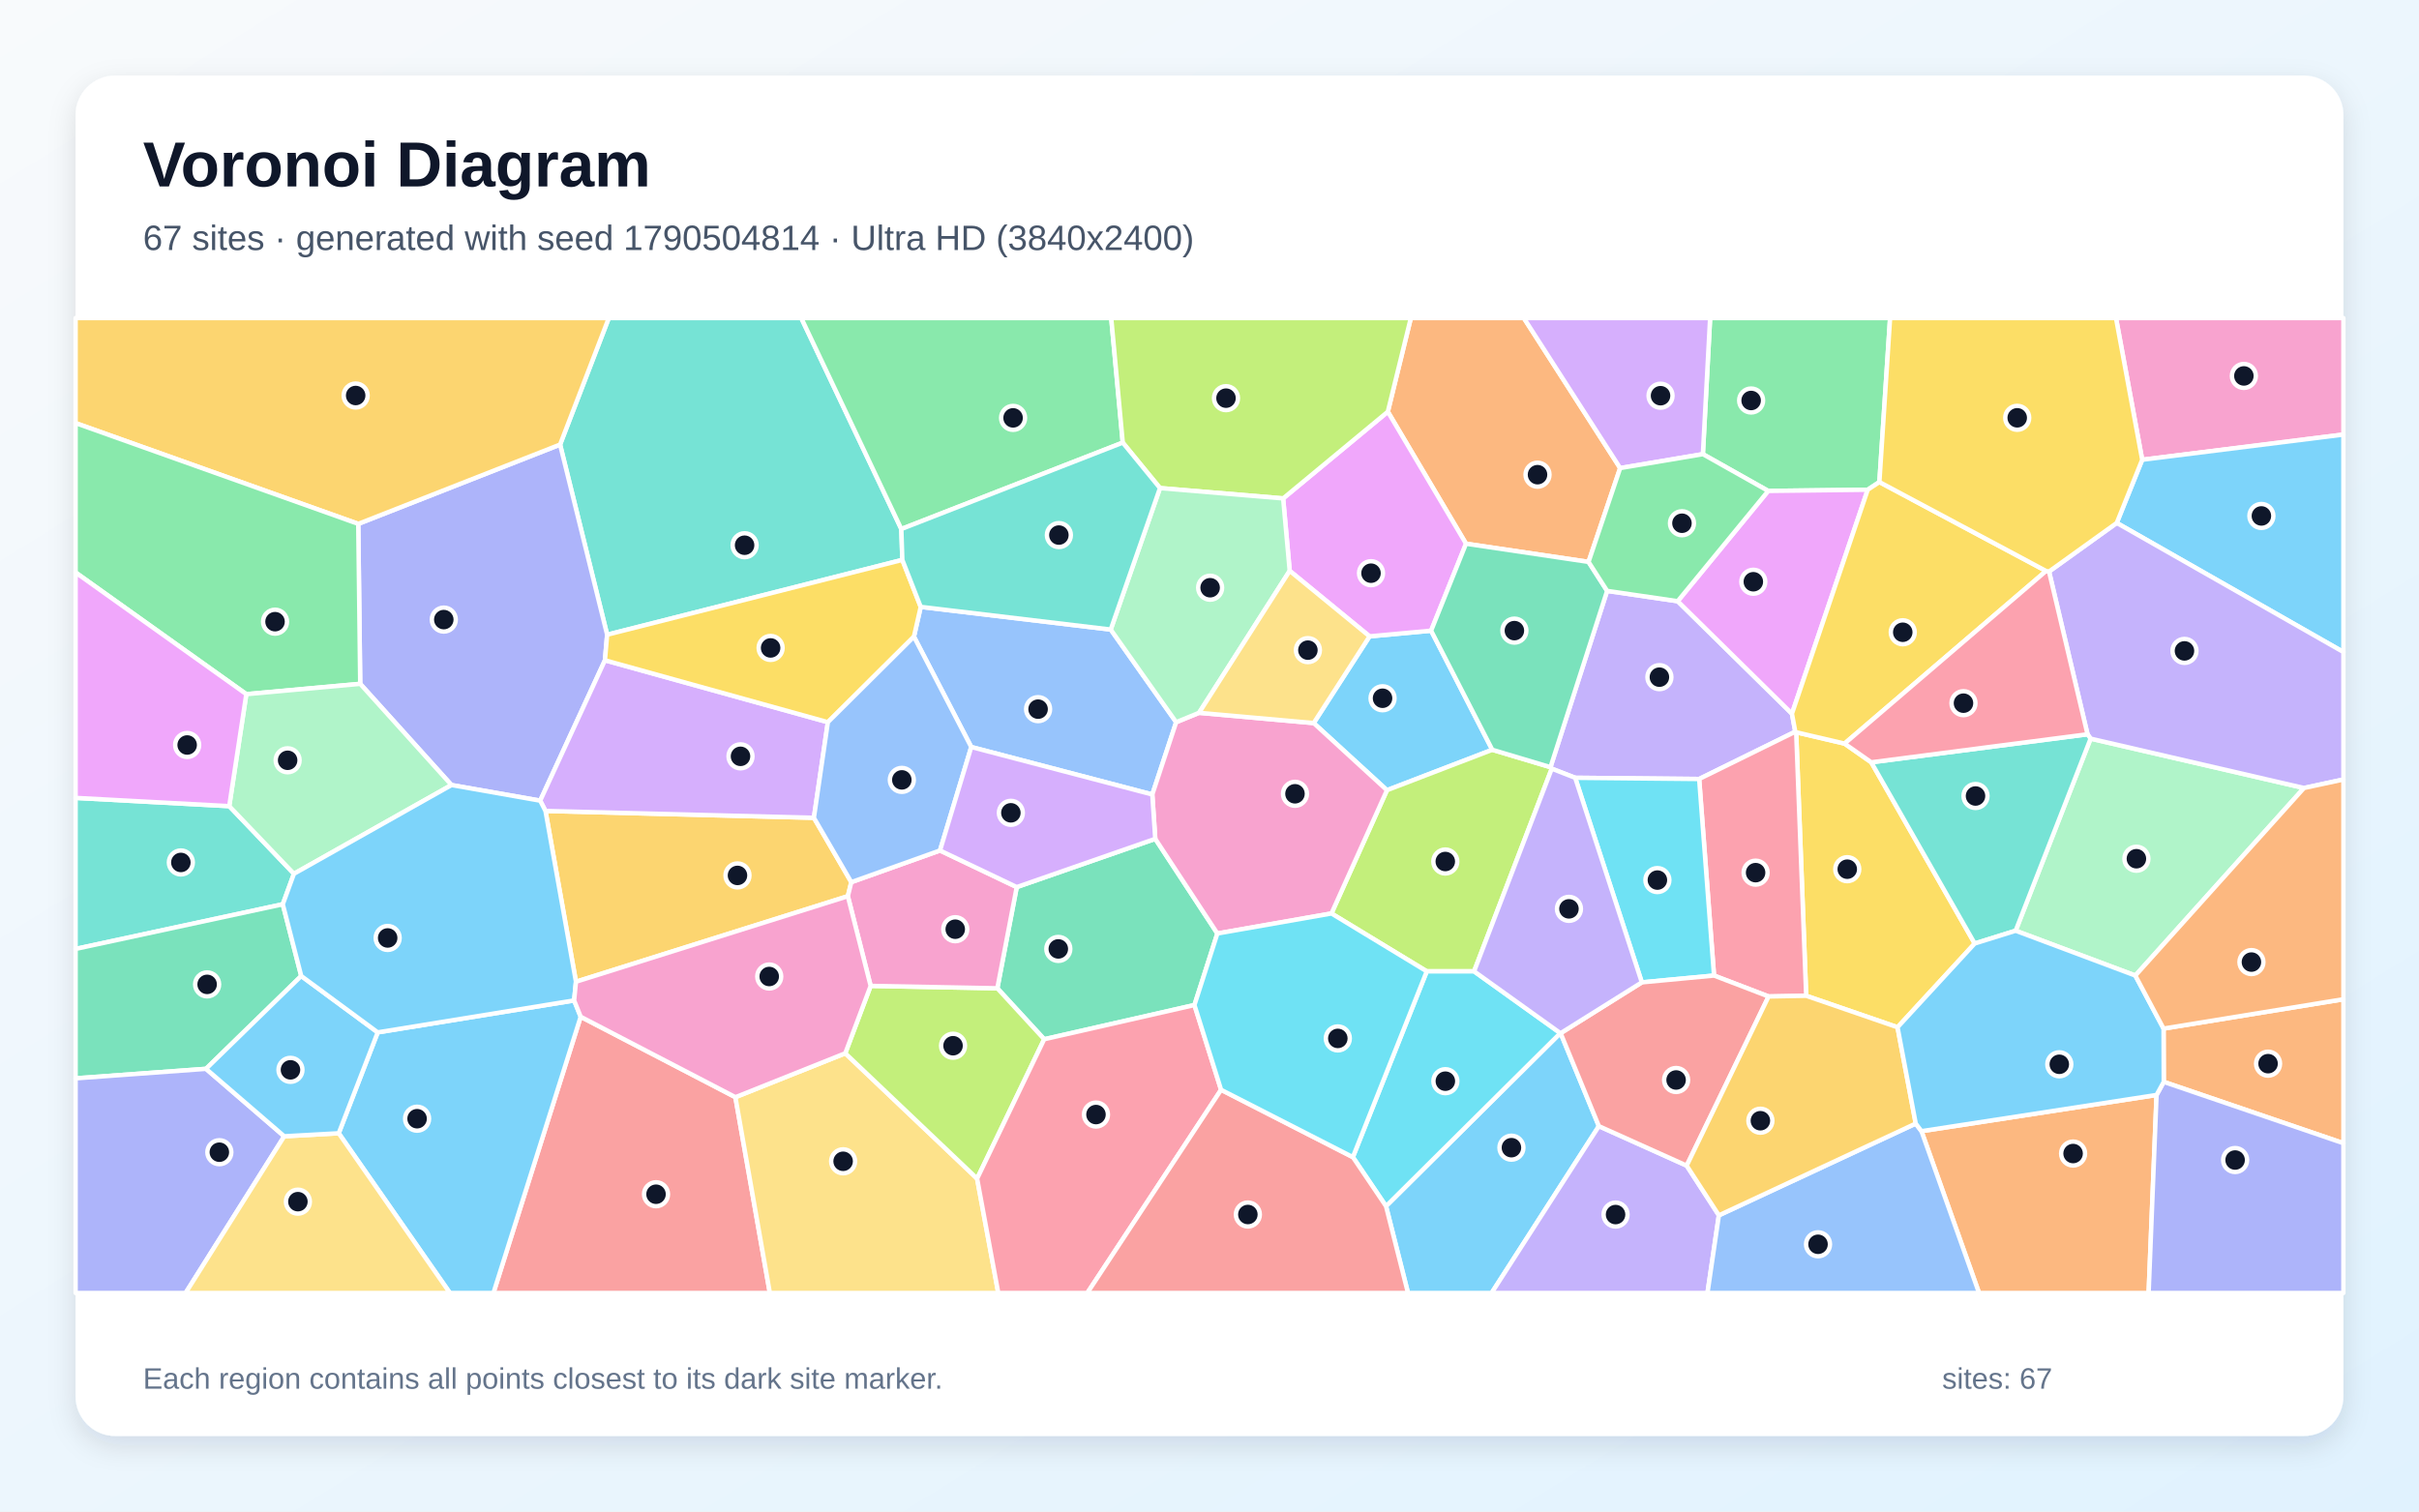
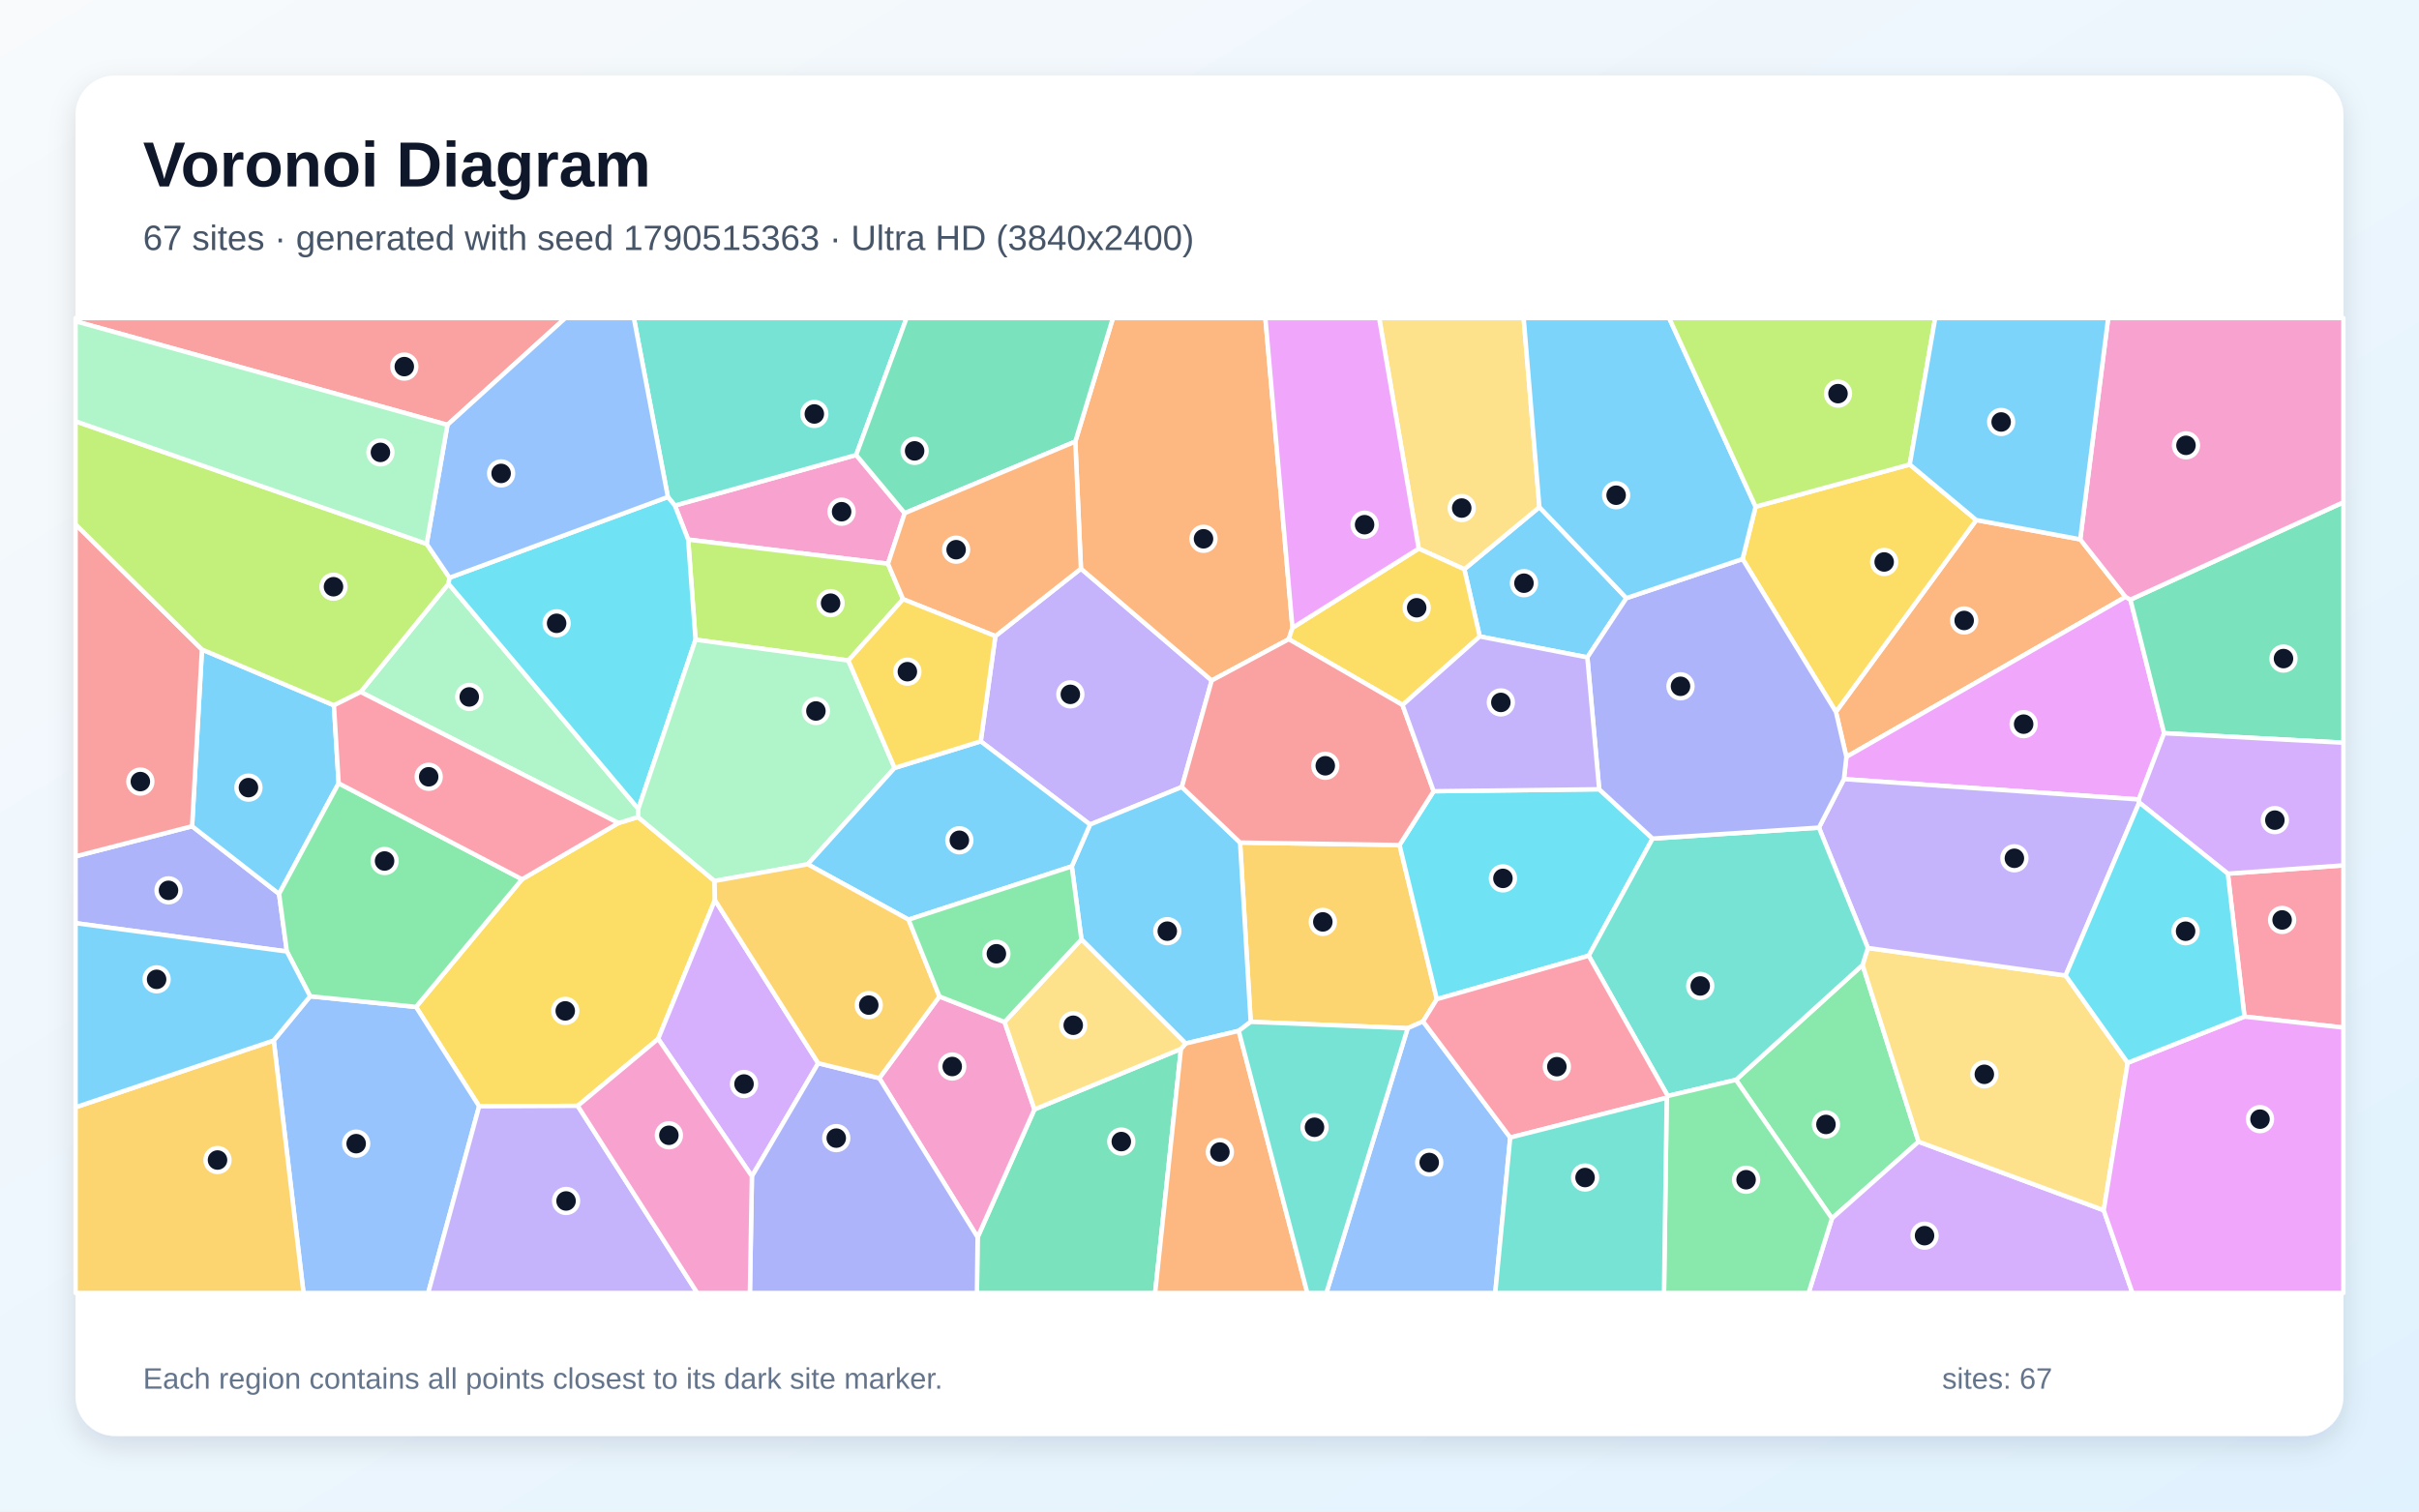
<svg xmlns="http://www.w3.org/2000/svg" width="3840" height="2400" viewBox="0 0 3840 2400" role="img" aria-labelledby="title description">
  <defs>
    <linearGradient id="background" x1="0" y1="0" x2="1" y2="1">
      <stop stop-color="#F8FAFC" />
      <stop offset="1" stop-color="#E0F2FE" />
    </linearGradient>
    <filter id="shadow" x="-5%" y="-5%" width="110%" height="110%">
      <feDropShadow dx="0" dy="15" stdDeviation="22" flood-color="#0F172A" flood-opacity=".12" />
    </filter>
  </defs>
  <rect width="3840" height="2400" fill="url(#background)" />
  <rect x="120" y="120" width="3600" height="2160" rx="63" fill="#FFFFFF" filter="url(#shadow)" />
  <g font-family="Arial, sans-serif">
    <text x="227" y="296" font-size="101" font-weight="700" fill="#0F172A">Voronoi Diagram</text>
-     <text x="227" y="397" font-size="56" fill="#475569">67 sites · generated with seed 1790504814 · Ultra HD (3840x2400)</text>
+     <text x="227" y="397" font-size="56" fill="#475569">67 sites · generated with seed 1790515363 · Ultra HD (3840x2400)</text>
  </g>
  <g stroke="#FFFFFF" stroke-width="7" stroke-linejoin="round">
-     <polygon points="2368.9,1190.5 2201.7,1254.7 2085.4,1148.1 2174.1,1010.4 2271.8,1001.4" fill="#38BDF8" fill-opacity="0.65" />
-     <polygon points="2663.2,954.6 2844.6,1133.2 2849.9,1161.8 2697.3,1236.9 2500.5,1235.0 2463.3,1220.5 2461.3,1218.1 2551.2,938.2" fill="#A78BFA" fill-opacity="0.65" />
-     <polygon points="3400.6,730.0 3359.0,505.0 3720.0,505.0 3720.0,690.0" fill="#F472B6" fill-opacity="0.65" />
-     <polygon points="2571.9,743.2 2521.7,892.2 2327.2,863.3 2203.1,653.7 2239.6,505.0 2419.0,505.0" fill="#FB923C" fill-opacity="0.65" />
-     <polygon points="3012.2,1631.1 2867.2,1581.1 2851.3,1162.7 2928.1,1180.7 2970.5,1210.4 3134.7,1498.1" fill="#FACC15" fill-opacity="0.65" />
-     <polygon points="2983.4,765.4 2964.9,777.6 2806.9,779.5 2703.2,721.1 2714.7,505.0 3000.4,505.0" fill="#4ADE80" fill-opacity="0.65" />
-     <polygon points="1430.8,840.0 1432.4,889.0 963.8,1007.8 889.1,705.9 966.4,505.0 1272.0,505.0" fill="#2DD4BF" fill-opacity="0.65" />
-     <polygon points="1763.2,999.6 1867.1,1146.7 1829.2,1261.5 1541.8,1186.1 1450.8,1010.9 1461.6,963.6" fill="#60A5FA" fill-opacity="0.65" />
-     <polygon points="2806.9,779.5 2964.9,777.6 2844.6,1133.2 2663.2,954.6" fill="#E879F9" fill-opacity="0.65" />
-     <polygon points="1896.1,1595.8 1657.6,1650.1 1583.2,1569.2 1614.0,1408.5 1833.9,1331.9 1932.5,1482.2" fill="#34D399" fill-opacity="0.65" />
-     <polygon points="921.8,1614.4 1167.4,1742.1 1222.1,2053.0 783.3,2053.0" fill="#F87171" fill-opacity="0.65" />
-     <polygon points="960.3,1048.4 857.5,1271.3 716.7,1246.5 571.8,1085.8 568.7,831.8 889.1,705.9 963.8,1007.8" fill="#818CF8" fill-opacity="0.65" />
-     <polygon points="568.7,831.8 120.0,671.8 120.0,505.0 966.4,505.0 889.1,705.9" fill="#FBBF24" fill-opacity="0.65" />
-     <polygon points="2340.0,1542.3 2264.9,1542.3 2113.6,1450.4 2201.7,1254.7 2368.9,1190.5 2461.3,1218.1 2463.3,1220.5" fill="#A3E635" fill-opacity="0.65" />
-     <polygon points="2703.2,721.1 2571.9,743.2 2419.0,505.0 2714.7,505.0" fill="#C084FC" fill-opacity="0.65" />
-     <polygon points="2807.5,1582.2 2720.9,1549.0 2697.3,1236.9 2849.9,1161.8 2851.3,1162.7 2867.2,1581.1" fill="#FB7185" fill-opacity="0.65" />
-     <polygon points="2606.3,1559.8 2500.5,1235.0 2697.3,1236.9 2720.9,1549.0" fill="#22D3EE" fill-opacity="0.65" />
-     <polygon points="3389.7,1549.0 3199.7,1477.8 3318.7,1172.8 3657.4,1251.2" fill="#86EFAC" fill-opacity="0.65" />
-     <polygon points="1167.4,1742.1 1341.8,1672.4 1551.1,1871.4 1584.7,2053.0 1222.1,2053.0" fill="#FCD34D" fill-opacity="0.65" />
-     <polygon points="537.7,1799.4 599.6,1639.2 911.4,1588.5 921.8,1614.4 783.3,2053.0 714.2,2053.0" fill="#38BDF8" fill-opacity="0.65" />
-     <polygon points="2200.2,1915.2 2476.9,1640.4 2477.4,1640.5 2538.1,1788.1 2367.8,2053.0 2235.1,2053.0" fill="#38BDF8" fill-opacity="0.65" />
-     <polygon points="2538.1,1788.1 2677.5,1850.8 2728.6,1929.7 2710.5,2053.0 2367.8,2053.0" fill="#A78BFA" fill-opacity="0.65" />
-     <polygon points="2113.6,1450.4 1932.5,1482.2 1833.9,1331.9 1829.2,1261.5 1867.1,1146.7 1903.4,1131.8 2085.4,1148.1 2201.7,1254.7" fill="#F472B6" fill-opacity="0.65" />
-     <polygon points="3050.2,1796.1 3423.4,1738.6 3410.8,2053.0 3141.6,2053.0" fill="#FB923C" fill-opacity="0.65" />
-     <polygon points="3248.0,906.6 2928.1,1180.7 2851.3,1162.7 2849.9,1161.8 2844.6,1133.2 2964.9,777.6 2983.4,765.4" fill="#FACC15" fill-opacity="0.65" />
-     <polygon points="568.7,831.8 571.8,1085.8 391.0,1102.2 120.0,909.0 120.0,671.8" fill="#4ADE80" fill-opacity="0.65" />
-     <polygon points="363.9,1280.0 466.6,1387.4 448.9,1435.8 120.0,1506.7 120.0,1266.9" fill="#2DD4BF" fill-opacity="0.65" />
-     <polygon points="2728.6,1929.7 3041.1,1784.0 3050.2,1796.1 3141.6,2053.0 2710.5,2053.0" fill="#60A5FA" fill-opacity="0.65" />
-     <polygon points="2047.3,906.4 2036.9,791.4 2203.1,653.7 2327.2,863.3 2271.8,1001.4 2174.1,1010.4" fill="#E879F9" fill-opacity="0.65" />
-     <polygon points="478.2,1549.7 327.0,1697.1 120.0,1712.2 120.0,1506.7 448.9,1435.8" fill="#34D399" fill-opacity="0.65" />
-     <polygon points="2677.5,1850.8 2538.1,1788.1 2477.4,1640.5 2606.3,1559.8 2720.9,1549.0 2807.5,1582.2" fill="#F87171" fill-opacity="0.65" />
-     <polygon points="120.0,1712.2 327.0,1697.1 451.2,1804.2 294.6,2053.0 120.0,2053.0" fill="#818CF8" fill-opacity="0.65" />
-     <polygon points="1351.4,1400.7 1345.9,1423.0 914.3,1558.8 865.9,1287.6 1292.0,1298.5" fill="#FBBF24" fill-opacity="0.65" />
-     <polygon points="1551.1,1871.4 1341.8,1672.4 1382.1,1565.4 1583.2,1569.2 1657.6,1650.1" fill="#A3E635" fill-opacity="0.65" />
-     <polygon points="1292.0,1298.5 865.9,1287.6 857.5,1271.3 960.3,1048.4 1314.2,1146.7" fill="#C084FC" fill-opacity="0.65" />
-     <polygon points="1551.1,1871.4 1657.6,1650.1 1896.1,1595.8 1938.4,1730.4 1726.0,2053.0 1584.7,2053.0" fill="#FB7185" fill-opacity="0.65" />
-     <polygon points="2147.6,1837.3 2264.9,1542.3 2340.0,1542.3 2476.9,1640.4 2200.2,1915.2" fill="#22D3EE" fill-opacity="0.65" />
-     <polygon points="466.6,1387.4 363.9,1280.0 391.0,1102.2 571.8,1085.8 716.7,1246.5" fill="#86EFAC" fill-opacity="0.65" />
-     <polygon points="451.2,1804.2 537.7,1799.4 714.2,2053.0 294.6,2053.0" fill="#FCD34D" fill-opacity="0.65" />
-     <polygon points="451.2,1804.2 327.0,1697.1 478.2,1549.7 599.6,1639.2 537.7,1799.4" fill="#38BDF8" fill-opacity="0.65" />
-     <polygon points="3360.2,830.3 3400.6,730.0 3720.0,690.0 3720.0,1035.3" fill="#38BDF8" fill-opacity="0.65" />
-     <polygon points="3657.4,1251.2 3318.7,1172.8 3313.8,1165.9 3252.7,907.5 3360.2,830.3 3720.0,1035.3 3720.0,1237.7" fill="#A78BFA" fill-opacity="0.65" />
-     <polygon points="1382.1,1565.4 1345.9,1423.0 1351.4,1400.7 1492.2,1350.4 1614.0,1408.5 1583.2,1569.2" fill="#F472B6" fill-opacity="0.65" />
-     <polygon points="3434.8,1717.8 3434.5,1633.2 3720.0,1586.6 3720.0,1815.2" fill="#FB923C" fill-opacity="0.65" />
-     <polygon points="1314.2,1146.7 960.3,1048.4 963.8,1007.8 1432.4,889.0 1461.6,963.6 1450.8,1010.9" fill="#FACC15" fill-opacity="0.65" />
-     <polygon points="1782.3,702.8 1430.8,840.0 1272.0,505.0 1764.0,505.0" fill="#4ADE80" fill-opacity="0.65" />
-     <polygon points="3313.8,1165.9 3318.7,1172.8 3199.7,1477.8 3134.7,1498.1 2970.5,1210.4" fill="#2DD4BF" fill-opacity="0.65" />
-     <polygon points="1492.2,1350.4 1351.4,1400.7 1292.0,1298.5 1314.2,1146.7 1450.8,1010.9 1541.8,1186.1" fill="#60A5FA" fill-opacity="0.65" />
-     <polygon points="363.9,1280.0 120.0,1266.9 120.0,909.0 391.0,1102.2" fill="#E879F9" fill-opacity="0.65" />
-     <polygon points="2327.2,863.3 2521.7,892.2 2551.2,938.2 2461.3,1218.1 2368.9,1190.5 2271.8,1001.4" fill="#34D399" fill-opacity="0.65" />
-     <polygon points="1938.4,1730.4 2147.6,1837.3 2200.2,1915.2 2235.1,2053.0 1726.0,2053.0" fill="#F87171" fill-opacity="0.65" />
-     <polygon points="3423.4,1738.6 3434.8,1717.8 3720.0,1815.2 3720.0,2053.0 3410.8,2053.0" fill="#818CF8" fill-opacity="0.65" />
-     <polygon points="3041.1,1784.0 2728.6,1929.7 2677.5,1850.8 2807.5,1582.2 2867.2,1581.1 3012.2,1631.1" fill="#FBBF24" fill-opacity="0.65" />
-     <polygon points="2203.1,653.7 2036.9,791.4 1841.4,775.0 1782.3,702.8 1764.0,505.0 2239.6,505.0" fill="#A3E635" fill-opacity="0.65" />
-     <polygon points="1833.9,1331.9 1614.0,1408.5 1492.2,1350.4 1541.8,1186.1 1829.2,1261.5" fill="#C084FC" fill-opacity="0.65" />
-     <polygon points="3252.7,907.5 3313.8,1165.9 2970.5,1210.4 2928.1,1180.7 3248.0,906.6" fill="#FB7185" fill-opacity="0.65" />
-     <polygon points="1938.4,1730.4 1896.1,1595.8 1932.5,1482.2 2113.6,1450.4 2264.9,1542.3 2147.6,1837.3" fill="#22D3EE" fill-opacity="0.65" />
-     <polygon points="1903.4,1131.8 1867.1,1146.7 1763.2,999.6 1841.4,775.0 2036.9,791.4 2047.3,906.4" fill="#86EFAC" fill-opacity="0.65" />
-     <polygon points="1903.4,1131.8 2047.3,906.4 2174.1,1010.4 2085.4,1148.1" fill="#FCD34D" fill-opacity="0.65" />
-     <polygon points="865.9,1287.6 914.3,1558.8 911.4,1588.5 599.6,1639.2 478.2,1549.7 448.9,1435.8 466.6,1387.4 716.7,1246.5 857.5,1271.3" fill="#38BDF8" fill-opacity="0.65" />
-     <polygon points="3434.5,1633.2 3434.8,1717.8 3423.4,1738.6 3050.2,1796.1 3041.1,1784.0 3012.2,1631.1 3134.7,1498.1 3199.7,1477.8 3389.7,1549.0" fill="#38BDF8" fill-opacity="0.65" />
-     <polygon points="2477.4,1640.5 2476.9,1640.4 2340.0,1542.3 2463.3,1220.5 2500.5,1235.0 2606.3,1559.8" fill="#A78BFA" fill-opacity="0.65" />
-     <polygon points="1382.1,1565.4 1341.8,1672.4 1167.4,1742.1 921.8,1614.4 911.4,1588.5 914.3,1558.8 1345.9,1423.0" fill="#F472B6" fill-opacity="0.65" />
-     <polygon points="3434.5,1633.2 3389.7,1549.0 3657.4,1251.2 3720.0,1237.7 3720.0,1586.6" fill="#FB923C" fill-opacity="0.65" />
-     <polygon points="3400.6,730.0 3360.2,830.3 3252.7,907.5 3248.0,906.6 2983.4,765.4 3000.4,505.0 3359.0,505.0" fill="#FACC15" fill-opacity="0.65" />
-     <polygon points="2703.2,721.1 2806.9,779.5 2663.2,954.6 2551.2,938.2 2521.7,892.2 2571.9,743.2" fill="#4ADE80" fill-opacity="0.65" />
-     <polygon points="1782.3,702.8 1841.4,775.0 1763.2,999.6 1461.6,963.6 1432.4,889.0 1430.8,840.0" fill="#2DD4BF" fill-opacity="0.65" />
+     <polygon points="2349.0,1010.6 2324.5,903.8 2443.7,805.2 2581.8,949.7 2519.8,1043.8" fill="#38BDF8" fill-opacity="0.65" />
+     <polygon points="1580.1,1010.0 1715.9,902.9 1923.5,1080.5 1876.1,1249.6 1730.4,1309.2 1556.8,1177.1" fill="#A78BFA" fill-opacity="0.65" />
+     <polygon points="1436.2,814.8 1409.6,895.1 1092.4,856.8 1071.3,802.7 1359.1,722.4" fill="#F472B6" fill-opacity="0.65" />
+     <polygon points="3302.2,856.4 3374.2,947.7 2931.0,1201.8 2914.4,1130.3 3137.2,825.7" fill="#FB923C" fill-opacity="0.65" />
+     <polygon points="1134.3,1398.8 1134.9,1429.2 1044.8,1649.5 917.1,1755.9 760.6,1756.6 660.4,1598.8 828.7,1396.1 981.8,1306.8 1012.8,1297.3" fill="#FACC15" fill-opacity="0.65" />
+     <polygon points="2755.7,1714.6 2956.7,1532.2 3045.6,1812.8 2908.1,1934.6" fill="#4ADE80" fill-opacity="0.65" />
+     <polygon points="1359.1,722.4 1071.3,802.7 1060.2,789.1 1006.2,505.0 1439.1,505.0" fill="#2DD4BF" fill-opacity="0.65" />
+     <polygon points="434.5,1652.1 492.3,1581.9 660.4,1598.8 760.6,1756.6 679.7,2053.0 481.8,2053.0" fill="#60A5FA" fill-opacity="0.65" />
+     <polygon points="3381.9,952.1 3435.4,1164.2 3395.2,1269.4 2927.1,1237.1 2931.0,1201.8 3374.2,947.7" fill="#E879F9" fill-opacity="0.65" />
+     <polygon points="1551.9,1964.5 1642.1,1761.5 1874.7,1665.4 1833.7,2053.0 1550.8,2053.0" fill="#34D399" fill-opacity="0.65" />
+     <polygon points="710.3,674.6 120.0,510.1 120.0,505.0 897.4,505.0" fill="#F87171" fill-opacity="0.65" />
+     <polygon points="304.9,1311.9 443.0,1419.3 455.4,1510.8 120.0,1465.8 120.0,1359.7" fill="#818CF8" fill-opacity="0.65" />
+     <polygon points="2259.0,1621.8 2234.6,1632.6 1985.4,1622.5 1968.5,1337.8 2221.7,1341.7 2280.9,1586.5" fill="#FBBF24" fill-opacity="0.65" />
+     <polygon points="1433.6,951.4 1346.7,1048.8 1104.1,1015.7 1092.4,856.8 1409.6,895.1" fill="#A3E635" fill-opacity="0.65" />
+     <polygon points="2908.1,1934.6 3045.6,1812.8 3339.5,1921.6 3385.1,2053.0 2871.0,2053.0" fill="#C084FC" fill-opacity="0.65" />
+     <polygon points="3562.9,1614.2 3536.5,1387.2 3720.0,1374.0 3720.0,1631.6" fill="#FB7185" fill-opacity="0.65" />
+     <polygon points="2538.6,1253.2 2623.4,1331.5 2522.0,1517.5 2280.9,1586.5 2221.7,1341.7 2275.8,1256.3" fill="#22D3EE" fill-opacity="0.65" />
+     <polygon points="1013.3,1284.3 1012.8,1297.3 981.8,1306.8 572.5,1098.7 712.0,926.9" fill="#86EFAC" fill-opacity="0.65" />
+     <polygon points="2965.1,1505.2 3279.0,1548.9 3377.6,1687.5 3339.5,1921.6 3045.6,1812.8 2956.7,1532.2" fill="#FCD34D" fill-opacity="0.65" />
+     <polygon points="537.6,1243.7 443.0,1419.3 304.9,1311.9 320.6,1031.3 530.1,1119.9" fill="#38BDF8" fill-opacity="0.65" />
+     <polygon points="1968.5,1337.8 1985.4,1622.5 1966.4,1636.8 1882.1,1656.9 1716.7,1491.6 1701.4,1375.6 1730.4,1309.2 1876.1,1249.6" fill="#38BDF8" fill-opacity="0.65" />
+     <polygon points="3395.9,1274.3 3279.0,1548.9 2965.1,1505.2 2887.4,1314.1 2927.1,1237.1 3395.2,1269.4" fill="#A78BFA" fill-opacity="0.65" />
+     <polygon points="1395.8,1711.9 1491.3,1582.2 1594.7,1622.7 1642.1,1761.5 1551.9,1964.5" fill="#F472B6" fill-opacity="0.65" />
+     <polygon points="1874.7,1665.4 1882.1,1656.9 1966.4,1636.8 2075.3,2053.0 1833.7,2053.0" fill="#FB923C" fill-opacity="0.65" />
+     <polygon points="3031.6,737.5 3137.2,825.7 2914.4,1130.3 2766.2,887.6 2786.9,804.5" fill="#FACC15" fill-opacity="0.65" />
+     <polygon points="492.3,1581.9 455.4,1510.8 443.0,1419.3 537.6,1243.7 828.7,1396.1 660.4,1598.8" fill="#4ADE80" fill-opacity="0.65" />
+     <polygon points="2647.5,1740.2 2522.0,1517.5 2623.4,1331.5 2887.4,1314.1 2965.1,1505.2 2956.7,1532.2 2755.7,1714.6" fill="#2DD4BF" fill-opacity="0.65" />
+     <polygon points="2234.6,1632.6 2259.0,1621.8 2397.4,1806.2 2373.6,2053.0 2105.5,2053.0" fill="#60A5FA" fill-opacity="0.65" />
+     <polygon points="3339.5,1921.6 3377.6,1687.5 3562.9,1614.2 3720.0,1631.6 3720.0,2053.0 3385.1,2053.0" fill="#E879F9" fill-opacity="0.65" />
+     <polygon points="3435.4,1164.2 3381.9,952.1 3720.0,797.5 3720.0,1179.3" fill="#34D399" fill-opacity="0.65" />
+     <polygon points="320.6,1031.3 304.9,1311.9 120.0,1359.7 120.0,832.5" fill="#F87171" fill-opacity="0.65" />
+     <polygon points="2927.1,1237.1 2887.4,1314.1 2623.4,1331.5 2538.6,1253.2 2519.8,1043.8 2581.8,949.7 2766.2,887.6 2914.4,1130.3 2931.0,1201.8" fill="#818CF8" fill-opacity="0.65" />
+     <polygon points="120.0,1758.1 434.5,1652.1 481.8,2053.0 120.0,2053.0" fill="#FBBF24" fill-opacity="0.65" />
+     <polygon points="677.3,863.6 713.6,917.3 712.0,926.9 572.5,1098.7 530.1,1119.9 320.6,1031.3 120.0,832.5 120.0,668.9" fill="#A3E635" fill-opacity="0.65" />
+     <polygon points="1298.9,1688.2 1193.6,1867.7 1044.8,1649.5 1134.9,1429.2" fill="#C084FC" fill-opacity="0.65" />
+     <polygon points="537.6,1243.7 530.1,1119.9 572.5,1098.7 981.8,1306.8 828.7,1396.1" fill="#FB7185" fill-opacity="0.65" />
+     <polygon points="1104.1,1015.7 1013.3,1284.3 712.0,926.9 713.6,917.3 1060.2,789.1 1071.3,802.7 1092.4,856.8" fill="#22D3EE" fill-opacity="0.65" />
+     <polygon points="1420.1,1219.3 1282.2,1372.3 1134.3,1398.8 1012.8,1297.3 1013.3,1284.3 1104.1,1015.7 1346.7,1048.8" fill="#86EFAC" fill-opacity="0.65" />
+     <polygon points="2252.1,871.1 2189.3,505.0 2418.7,505.0 2443.7,805.2 2324.5,903.8" fill="#FCD34D" fill-opacity="0.65" />
+     <polygon points="2786.9,804.5 2766.2,887.6 2581.8,949.7 2443.7,805.2 2418.7,505.0 2649.7,505.0" fill="#38BDF8" fill-opacity="0.65" />
+     <polygon points="1701.4,1375.6 1442.3,1460.2 1282.2,1372.3 1420.1,1219.3 1556.8,1177.1 1730.4,1309.2" fill="#38BDF8" fill-opacity="0.65" />
+     <polygon points="760.6,1756.6 917.1,1755.9 1106.9,2053.0 679.7,2053.0" fill="#A78BFA" fill-opacity="0.65" />
+     <polygon points="3381.9,952.1 3374.2,947.7 3302.2,856.4 3346.6,505.0 3720.0,505.0 3720.0,797.5" fill="#F472B6" fill-opacity="0.65" />
+     <polygon points="2051.7,996.8 2045.8,1014.9 1923.5,1080.5 1715.9,902.9 1707.0,701.1 1766.7,505.0 2008.7,505.0" fill="#FB923C" fill-opacity="0.65" />
+     <polygon points="2226.4,1119.4 2045.8,1014.9 2051.7,996.8 2252.1,871.1 2324.5,903.8 2349.0,1010.6" fill="#FACC15" fill-opacity="0.65" />
+     <polygon points="2645.8,1743.0 2647.5,1740.2 2755.7,1714.6 2908.1,1934.6 2871.0,2053.0 2641.5,2053.0" fill="#4ADE80" fill-opacity="0.65" />
+     <polygon points="1966.4,1636.8 1985.4,1622.5 2234.6,1632.6 2105.5,2053.0 2075.3,2053.0" fill="#2DD4BF" fill-opacity="0.65" />
+     <polygon points="713.6,917.3 677.3,863.6 710.3,674.6 897.4,505.0 1006.2,505.0 1060.2,789.1" fill="#60A5FA" fill-opacity="0.65" />
+     <polygon points="2051.7,996.8 2008.7,505.0 2189.3,505.0 2252.1,871.1" fill="#E879F9" fill-opacity="0.65" />
+     <polygon points="1707.0,701.1 1436.2,814.8 1359.1,722.4 1439.1,505.0 1766.7,505.0" fill="#34D399" fill-opacity="0.65" />
+     <polygon points="2226.4,1119.4 2275.8,1256.3 2221.7,1341.7 1968.5,1337.8 1876.1,1249.6 1923.5,1080.5 2045.8,1014.9" fill="#F87171" fill-opacity="0.65" />
+     <polygon points="1193.6,1867.7 1298.9,1688.2 1395.8,1711.9 1551.9,1964.5 1550.8,2053.0 1190.4,2053.0" fill="#818CF8" fill-opacity="0.65" />
+     <polygon points="1442.3,1460.2 1491.3,1582.2 1395.8,1711.9 1298.9,1688.2 1134.9,1429.2 1134.3,1398.8 1282.2,1372.3" fill="#FBBF24" fill-opacity="0.65" />
+     <polygon points="3031.6,737.5 2786.9,804.5 2649.7,505.0 3072.0,505.0" fill="#A3E635" fill-opacity="0.65" />
+     <polygon points="3536.5,1387.2 3395.9,1274.3 3395.2,1269.4 3435.4,1164.2 3720.0,1179.3 3720.0,1374.0" fill="#C084FC" fill-opacity="0.65" />
+     <polygon points="2645.8,1743.0 2397.4,1806.2 2259.0,1621.8 2280.9,1586.5 2522.0,1517.5 2647.5,1740.2" fill="#FB7185" fill-opacity="0.65" />
+     <polygon points="3536.5,1387.2 3562.9,1614.2 3377.6,1687.5 3279.0,1548.9 3395.9,1274.3" fill="#22D3EE" fill-opacity="0.65" />
+     <polygon points="677.3,863.6 120.0,668.9 120.0,510.1 710.3,674.6" fill="#86EFAC" fill-opacity="0.65" />
+     <polygon points="1716.7,1491.6 1882.1,1656.9 1874.7,1665.4 1642.1,1761.5 1594.7,1622.7" fill="#FCD34D" fill-opacity="0.65" />
+     <polygon points="455.4,1510.8 492.3,1581.9 434.5,1652.1 120.0,1758.1 120.0,1465.8" fill="#38BDF8" fill-opacity="0.65" />
+     <polygon points="3302.2,856.4 3137.2,825.7 3031.6,737.5 3072.0,505.0 3346.6,505.0" fill="#38BDF8" fill-opacity="0.65" />
+     <polygon points="2538.6,1253.2 2275.8,1256.3 2226.4,1119.4 2349.0,1010.6 2519.8,1043.8" fill="#A78BFA" fill-opacity="0.65" />
+     <polygon points="917.1,1755.9 1044.8,1649.5 1193.6,1867.7 1190.4,2053.0 1106.9,2053.0" fill="#F472B6" fill-opacity="0.65" />
+     <polygon points="1433.6,951.4 1409.6,895.1 1436.2,814.8 1707.0,701.1 1715.9,902.9 1580.1,1010.0" fill="#FB923C" fill-opacity="0.65" />
+     <polygon points="1420.1,1219.3 1346.7,1048.8 1433.6,951.4 1580.1,1010.0 1556.8,1177.1" fill="#FACC15" fill-opacity="0.65" />
+     <polygon points="1442.3,1460.2 1701.4,1375.6 1716.7,1491.6 1594.7,1622.7 1491.3,1582.2" fill="#4ADE80" fill-opacity="0.65" />
+     <polygon points="2397.4,1806.2 2645.8,1743.0 2641.5,2053.0 2373.6,2053.0" fill="#2DD4BF" fill-opacity="0.65" />
  </g>
  <g>
-     <circle cx="2194.7" cy="1108.7" r="19" fill="#0F172A" stroke="#FFFFFF" stroke-width="7" />
-     <circle cx="2634.2" cy="1075.2" r="19" fill="#0F172A" stroke="#FFFFFF" stroke-width="7" />
-     <circle cx="3562.0" cy="596.9" r="19" fill="#0F172A" stroke="#FFFFFF" stroke-width="7" />
-     <circle cx="2440.7" cy="753.7" r="19" fill="#0F172A" stroke="#FFFFFF" stroke-width="7" />
-     <circle cx="2932.4" cy="1380.1" r="19" fill="#0F172A" stroke="#FFFFFF" stroke-width="7" />
-     <circle cx="2779.8" cy="635.9" r="19" fill="#0F172A" stroke="#FFFFFF" stroke-width="7" />
-     <circle cx="1182.0" cy="865.7" r="19" fill="#0F172A" stroke="#FFFFFF" stroke-width="7" />
-     <circle cx="1647.9" cy="1126.0" r="19" fill="#0F172A" stroke="#FFFFFF" stroke-width="7" />
-     <circle cx="2783.3" cy="923.7" r="19" fill="#0F172A" stroke="#FFFFFF" stroke-width="7" />
-     <circle cx="1680.0" cy="1506.7" r="19" fill="#0F172A" stroke="#FFFFFF" stroke-width="7" />
-     <circle cx="1041.4" cy="1896.2" r="19" fill="#0F172A" stroke="#FFFFFF" stroke-width="7" />
-     <circle cx="704.5" cy="983.8" r="19" fill="#0F172A" stroke="#FFFFFF" stroke-width="7" />
-     <circle cx="564.6" cy="628.0" r="19" fill="#0F172A" stroke="#FFFFFF" stroke-width="7" />
-     <circle cx="2294.3" cy="1367.9" r="19" fill="#0F172A" stroke="#FFFFFF" stroke-width="7" />
-     <circle cx="2636.0" cy="628.3" r="19" fill="#0F172A" stroke="#FFFFFF" stroke-width="7" />
-     <circle cx="2786.9" cy="1385.6" r="19" fill="#0F172A" stroke="#FFFFFF" stroke-width="7" />
-     <circle cx="2631.0" cy="1397.4" r="19" fill="#0F172A" stroke="#FFFFFF" stroke-width="7" />
-     <circle cx="3391.4" cy="1363.5" r="19" fill="#0F172A" stroke="#FFFFFF" stroke-width="7" />
-     <circle cx="1338.4" cy="1843.9" r="19" fill="#0F172A" stroke="#FFFFFF" stroke-width="7" />
-     <circle cx="662.1" cy="1776.3" r="19" fill="#0F172A" stroke="#FFFFFF" stroke-width="7" />
-     <circle cx="2399.3" cy="1822.3" r="19" fill="#0F172A" stroke="#FFFFFF" stroke-width="7" />
-     <circle cx="2564.6" cy="1928.5" r="19" fill="#0F172A" stroke="#FFFFFF" stroke-width="7" />
-     <circle cx="2055.7" cy="1260.4" r="19" fill="#0F172A" stroke="#FFFFFF" stroke-width="7" />
-     <circle cx="3290.9" cy="1831.6" r="19" fill="#0F172A" stroke="#FFFFFF" stroke-width="7" />
-     <circle cx="3020.5" cy="1003.9" r="19" fill="#0F172A" stroke="#FFFFFF" stroke-width="7" />
-     <circle cx="436.6" cy="987.1" r="19" fill="#0F172A" stroke="#FFFFFF" stroke-width="7" />
-     <circle cx="287.1" cy="1369.4" r="19" fill="#0F172A" stroke="#FFFFFF" stroke-width="7" />
-     <circle cx="2886.0" cy="1975.7" r="19" fill="#0F172A" stroke="#FFFFFF" stroke-width="7" />
-     <circle cx="2176.4" cy="910.1" r="19" fill="#0F172A" stroke="#FFFFFF" stroke-width="7" />
-     <circle cx="328.8" cy="1563.0" r="19" fill="#0F172A" stroke="#FFFFFF" stroke-width="7" />
-     <circle cx="2660.7" cy="1714.8" r="19" fill="#0F172A" stroke="#FFFFFF" stroke-width="7" />
-     <circle cx="348.2" cy="1829.5" r="19" fill="#0F172A" stroke="#FFFFFF" stroke-width="7" />
-     <circle cx="1170.7" cy="1390.0" r="19" fill="#0F172A" stroke="#FFFFFF" stroke-width="7" />
-     <circle cx="1512.9" cy="1660.4" r="19" fill="#0F172A" stroke="#FFFFFF" stroke-width="7" />
-     <circle cx="1175.5" cy="1200.9" r="19" fill="#0F172A" stroke="#FFFFFF" stroke-width="7" />
-     <circle cx="1739.8" cy="1769.7" r="19" fill="#0F172A" stroke="#FFFFFF" stroke-width="7" />
-     <circle cx="2294.4" cy="1716.7" r="19" fill="#0F172A" stroke="#FFFFFF" stroke-width="7" />
-     <circle cx="456.6" cy="1207.2" r="19" fill="#0F172A" stroke="#FFFFFF" stroke-width="7" />
-     <circle cx="472.9" cy="1908.0" r="19" fill="#0F172A" stroke="#FFFFFF" stroke-width="7" />
-     <circle cx="461.1" cy="1698.7" r="19" fill="#0F172A" stroke="#FFFFFF" stroke-width="7" />
-     <circle cx="3589.8" cy="819.2" r="19" fill="#0F172A" stroke="#FFFFFF" stroke-width="7" />
-     <circle cx="3467.7" cy="1033.5" r="19" fill="#0F172A" stroke="#FFFFFF" stroke-width="7" />
-     <circle cx="1516.4" cy="1475.4" r="19" fill="#0F172A" stroke="#FFFFFF" stroke-width="7" />
-     <circle cx="3600.4" cy="1688.9" r="19" fill="#0F172A" stroke="#FFFFFF" stroke-width="7" />
-     <circle cx="1223.3" cy="1028.8" r="19" fill="#0F172A" stroke="#FFFFFF" stroke-width="7" />
-     <circle cx="1608.2" cy="663.5" r="19" fill="#0F172A" stroke="#FFFFFF" stroke-width="7" />
-     <circle cx="3136.0" cy="1263.9" r="19" fill="#0F172A" stroke="#FFFFFF" stroke-width="7" />
-     <circle cx="1431.6" cy="1238.3" r="19" fill="#0F172A" stroke="#FFFFFF" stroke-width="7" />
-     <circle cx="297.1" cy="1182.9" r="19" fill="#0F172A" stroke="#FFFFFF" stroke-width="7" />
-     <circle cx="2404.0" cy="1001.3" r="19" fill="#0F172A" stroke="#FFFFFF" stroke-width="7" />
-     <circle cx="1980.9" cy="1928.4" r="19" fill="#0F172A" stroke="#FFFFFF" stroke-width="7" />
-     <circle cx="3548.1" cy="1841.9" r="19" fill="#0F172A" stroke="#FFFFFF" stroke-width="7" />
-     <circle cx="2794.5" cy="1779.5" r="19" fill="#0F172A" stroke="#FFFFFF" stroke-width="7" />
-     <circle cx="1946.2" cy="632.2" r="19" fill="#0F172A" stroke="#FFFFFF" stroke-width="7" />
-     <circle cx="1604.7" cy="1290.6" r="19" fill="#0F172A" stroke="#FFFFFF" stroke-width="7" />
-     <circle cx="3116.9" cy="1116.5" r="19" fill="#0F172A" stroke="#FFFFFF" stroke-width="7" />
-     <circle cx="2123.7" cy="1648.8" r="19" fill="#0F172A" stroke="#FFFFFF" stroke-width="7" />
-     <circle cx="1921.0" cy="933.2" r="19" fill="#0F172A" stroke="#FFFFFF" stroke-width="7" />
-     <circle cx="2076.2" cy="1032.3" r="19" fill="#0F172A" stroke="#FFFFFF" stroke-width="7" />
-     <circle cx="615.4" cy="1489.3" r="19" fill="#0F172A" stroke="#FFFFFF" stroke-width="7" />
-     <circle cx="3269.0" cy="1689.9" r="19" fill="#0F172A" stroke="#FFFFFF" stroke-width="7" />
-     <circle cx="2490.6" cy="1443.1" r="19" fill="#0F172A" stroke="#FFFFFF" stroke-width="7" />
-     <circle cx="1221.1" cy="1550.5" r="19" fill="#0F172A" stroke="#FFFFFF" stroke-width="7" />
-     <circle cx="3574.0" cy="1527.6" r="19" fill="#0F172A" stroke="#FFFFFF" stroke-width="7" />
-     <circle cx="3202.2" cy="663.4" r="19" fill="#0F172A" stroke="#FFFFFF" stroke-width="7" />
-     <circle cx="2670.0" cy="830.8" r="19" fill="#0F172A" stroke="#FFFFFF" stroke-width="7" />
-     <circle cx="1680.9" cy="849.6" r="19" fill="#0F172A" stroke="#FFFFFF" stroke-width="7" />
+     <circle cx="2419.2" cy="926.0" r="19" fill="#0F172A" stroke="#FFFFFF" stroke-width="7" />
+     <circle cx="1699.1" cy="1102.5" r="19" fill="#0F172A" stroke="#FFFFFF" stroke-width="7" />
+     <circle cx="1336.0" cy="812.5" r="19" fill="#0F172A" stroke="#FFFFFF" stroke-width="7" />
+     <circle cx="3118.0" cy="985.2" r="19" fill="#0F172A" stroke="#FFFFFF" stroke-width="7" />
+     <circle cx="897.3" cy="1605.1" r="19" fill="#0F172A" stroke="#FFFFFF" stroke-width="7" />
+     <circle cx="2898.6" cy="1785.4" r="19" fill="#0F172A" stroke="#FFFFFF" stroke-width="7" />
+     <circle cx="1292.7" cy="657.3" r="19" fill="#0F172A" stroke="#FFFFFF" stroke-width="7" />
+     <circle cx="565.4" cy="1815.9" r="19" fill="#0F172A" stroke="#FFFFFF" stroke-width="7" />
+     <circle cx="3212.4" cy="1149.8" r="19" fill="#0F172A" stroke="#FFFFFF" stroke-width="7" />
+     <circle cx="1780.0" cy="1812.6" r="19" fill="#0F172A" stroke="#FFFFFF" stroke-width="7" />
+     <circle cx="641.8" cy="582.1" r="19" fill="#0F172A" stroke="#FFFFFF" stroke-width="7" />
+     <circle cx="267.5" cy="1413.7" r="19" fill="#0F172A" stroke="#FFFFFF" stroke-width="7" />
+     <circle cx="2099.9" cy="1463.8" r="19" fill="#0F172A" stroke="#FFFFFF" stroke-width="7" />
+     <circle cx="1318.5" cy="957.7" r="19" fill="#0F172A" stroke="#FFFFFF" stroke-width="7" />
+     <circle cx="3055.1" cy="1962.0" r="19" fill="#0F172A" stroke="#FFFFFF" stroke-width="7" />
+     <circle cx="3622.7" cy="1460.7" r="19" fill="#0F172A" stroke="#FFFFFF" stroke-width="7" />
+     <circle cx="2385.8" cy="1394.7" r="19" fill="#0F172A" stroke="#FFFFFF" stroke-width="7" />
+     <circle cx="744.9" cy="1106.6" r="19" fill="#0F172A" stroke="#FFFFFF" stroke-width="7" />
+     <circle cx="3150.0" cy="1705.8" r="19" fill="#0F172A" stroke="#FFFFFF" stroke-width="7" />
+     <circle cx="394.4" cy="1250.6" r="19" fill="#0F172A" stroke="#FFFFFF" stroke-width="7" />
+     <circle cx="1853.0" cy="1478.5" r="19" fill="#0F172A" stroke="#FFFFFF" stroke-width="7" />
+     <circle cx="3197.7" cy="1362.8" r="19" fill="#0F172A" stroke="#FFFFFF" stroke-width="7" />
+     <circle cx="1511.6" cy="1693.4" r="19" fill="#0F172A" stroke="#FFFFFF" stroke-width="7" />
+     <circle cx="1936.5" cy="1829.2" r="19" fill="#0F172A" stroke="#FFFFFF" stroke-width="7" />
+     <circle cx="2991.0" cy="892.3" r="19" fill="#0F172A" stroke="#FFFFFF" stroke-width="7" />
+     <circle cx="610.5" cy="1367.1" r="19" fill="#0F172A" stroke="#FFFFFF" stroke-width="7" />
+     <circle cx="2699.0" cy="1565.5" r="19" fill="#0F172A" stroke="#FFFFFF" stroke-width="7" />
+     <circle cx="2268.8" cy="1845.8" r="19" fill="#0F172A" stroke="#FFFFFF" stroke-width="7" />
+     <circle cx="3587.6" cy="1777.0" r="19" fill="#0F172A" stroke="#FFFFFF" stroke-width="7" />
+     <circle cx="3624.9" cy="1045.7" r="19" fill="#0F172A" stroke="#FFFFFF" stroke-width="7" />
+     <circle cx="222.8" cy="1241.0" r="19" fill="#0F172A" stroke="#FFFFFF" stroke-width="7" />
+     <circle cx="2667.7" cy="1089.7" r="19" fill="#0F172A" stroke="#FFFFFF" stroke-width="7" />
+     <circle cx="345.3" cy="1841.9" r="19" fill="#0F172A" stroke="#FFFFFF" stroke-width="7" />
+     <circle cx="529.4" cy="931.6" r="19" fill="#0F172A" stroke="#FFFFFF" stroke-width="7" />
+     <circle cx="1181.1" cy="1721.2" r="19" fill="#0F172A" stroke="#FFFFFF" stroke-width="7" />
+     <circle cx="680.5" cy="1233.4" r="19" fill="#0F172A" stroke="#FFFFFF" stroke-width="7" />
+     <circle cx="883.6" cy="989.7" r="19" fill="#0F172A" stroke="#FFFFFF" stroke-width="7" />
+     <circle cx="1295.2" cy="1128.9" r="19" fill="#0F172A" stroke="#FFFFFF" stroke-width="7" />
+     <circle cx="2320.4" cy="806.7" r="19" fill="#0F172A" stroke="#FFFFFF" stroke-width="7" />
+     <circle cx="2565.5" cy="786.3" r="19" fill="#0F172A" stroke="#FFFFFF" stroke-width="7" />
+     <circle cx="1522.9" cy="1334.2" r="19" fill="#0F172A" stroke="#FFFFFF" stroke-width="7" />
+     <circle cx="898.6" cy="1906.9" r="19" fill="#0F172A" stroke="#FFFFFF" stroke-width="7" />
+     <circle cx="3470.1" cy="707.1" r="19" fill="#0F172A" stroke="#FFFFFF" stroke-width="7" />
+     <circle cx="1910.5" cy="855.5" r="19" fill="#0F172A" stroke="#FFFFFF" stroke-width="7" />
+     <circle cx="2248.9" cy="965.0" r="19" fill="#0F172A" stroke="#FFFFFF" stroke-width="7" />
+     <circle cx="2771.8" cy="1873.2" r="19" fill="#0F172A" stroke="#FFFFFF" stroke-width="7" />
+     <circle cx="2086.7" cy="1789.9" r="19" fill="#0F172A" stroke="#FFFFFF" stroke-width="7" />
+     <circle cx="795.5" cy="751.7" r="19" fill="#0F172A" stroke="#FFFFFF" stroke-width="7" />
+     <circle cx="2166.2" cy="833.1" r="19" fill="#0F172A" stroke="#FFFFFF" stroke-width="7" />
+     <circle cx="1451.9" cy="715.9" r="19" fill="#0F172A" stroke="#FFFFFF" stroke-width="7" />
+     <circle cx="2103.8" cy="1215.9" r="19" fill="#0F172A" stroke="#FFFFFF" stroke-width="7" />
+     <circle cx="1327.5" cy="1807.1" r="19" fill="#0F172A" stroke="#FFFFFF" stroke-width="7" />
+     <circle cx="1379.1" cy="1595.9" r="19" fill="#0F172A" stroke="#FFFFFF" stroke-width="7" />
+     <circle cx="2917.7" cy="625.0" r="19" fill="#0F172A" stroke="#FFFFFF" stroke-width="7" />
+     <circle cx="3611.2" cy="1302.2" r="19" fill="#0F172A" stroke="#FFFFFF" stroke-width="7" />
+     <circle cx="2471.4" cy="1693.7" r="19" fill="#0F172A" stroke="#FFFFFF" stroke-width="7" />
+     <circle cx="3469.5" cy="1478.6" r="19" fill="#0F172A" stroke="#FFFFFF" stroke-width="7" />
+     <circle cx="603.9" cy="718.3" r="19" fill="#0F172A" stroke="#FFFFFF" stroke-width="7" />
+     <circle cx="1703.7" cy="1627.9" r="19" fill="#0F172A" stroke="#FFFFFF" stroke-width="7" />
+     <circle cx="248.6" cy="1555.0" r="19" fill="#0F172A" stroke="#FFFFFF" stroke-width="7" />
+     <circle cx="3176.7" cy="670.0" r="19" fill="#0F172A" stroke="#FFFFFF" stroke-width="7" />
+     <circle cx="2382.5" cy="1115.3" r="19" fill="#0F172A" stroke="#FFFFFF" stroke-width="7" />
+     <circle cx="1061.8" cy="1802.6" r="19" fill="#0F172A" stroke="#FFFFFF" stroke-width="7" />
+     <circle cx="1517.8" cy="872.8" r="19" fill="#0F172A" stroke="#FFFFFF" stroke-width="7" />
+     <circle cx="1440.4" cy="1066.5" r="19" fill="#0F172A" stroke="#FFFFFF" stroke-width="7" />
+     <circle cx="1581.7" cy="1514.4" r="19" fill="#0F172A" stroke="#FFFFFF" stroke-width="7" />
+     <circle cx="2516.2" cy="1869.7" r="19" fill="#0F172A" stroke="#FFFFFF" stroke-width="7" />
  </g>
  <g font-family="Arial, sans-serif" font-size="47" fill="#64748B">
    <text x="227" y="2205">Each region contains all points closest to its dark site marker.</text>
    <text x="3083" y="2205">sites: 67</text>
  </g>
</svg>
